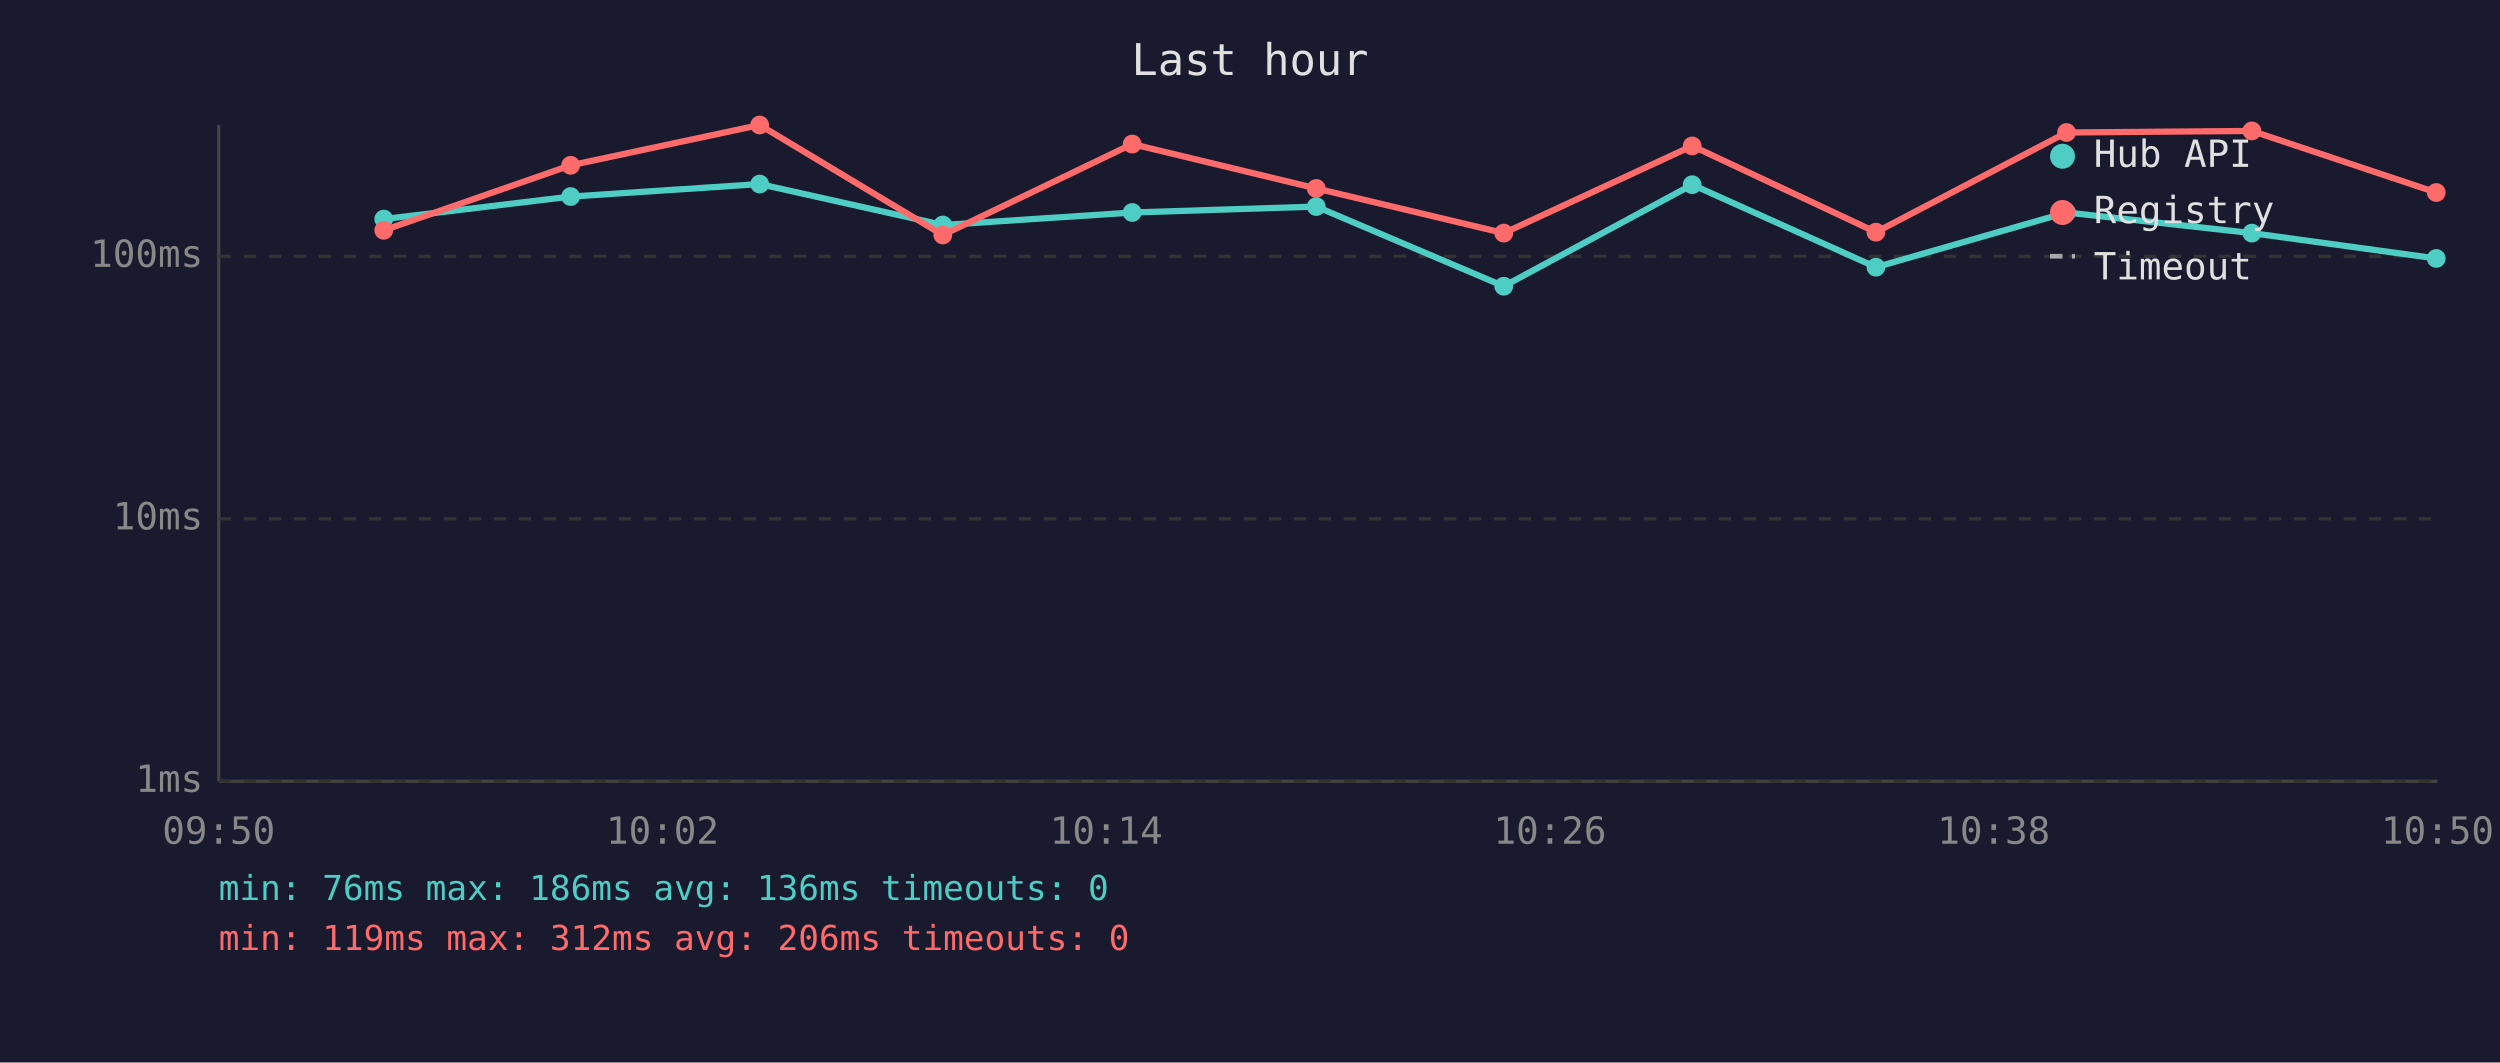
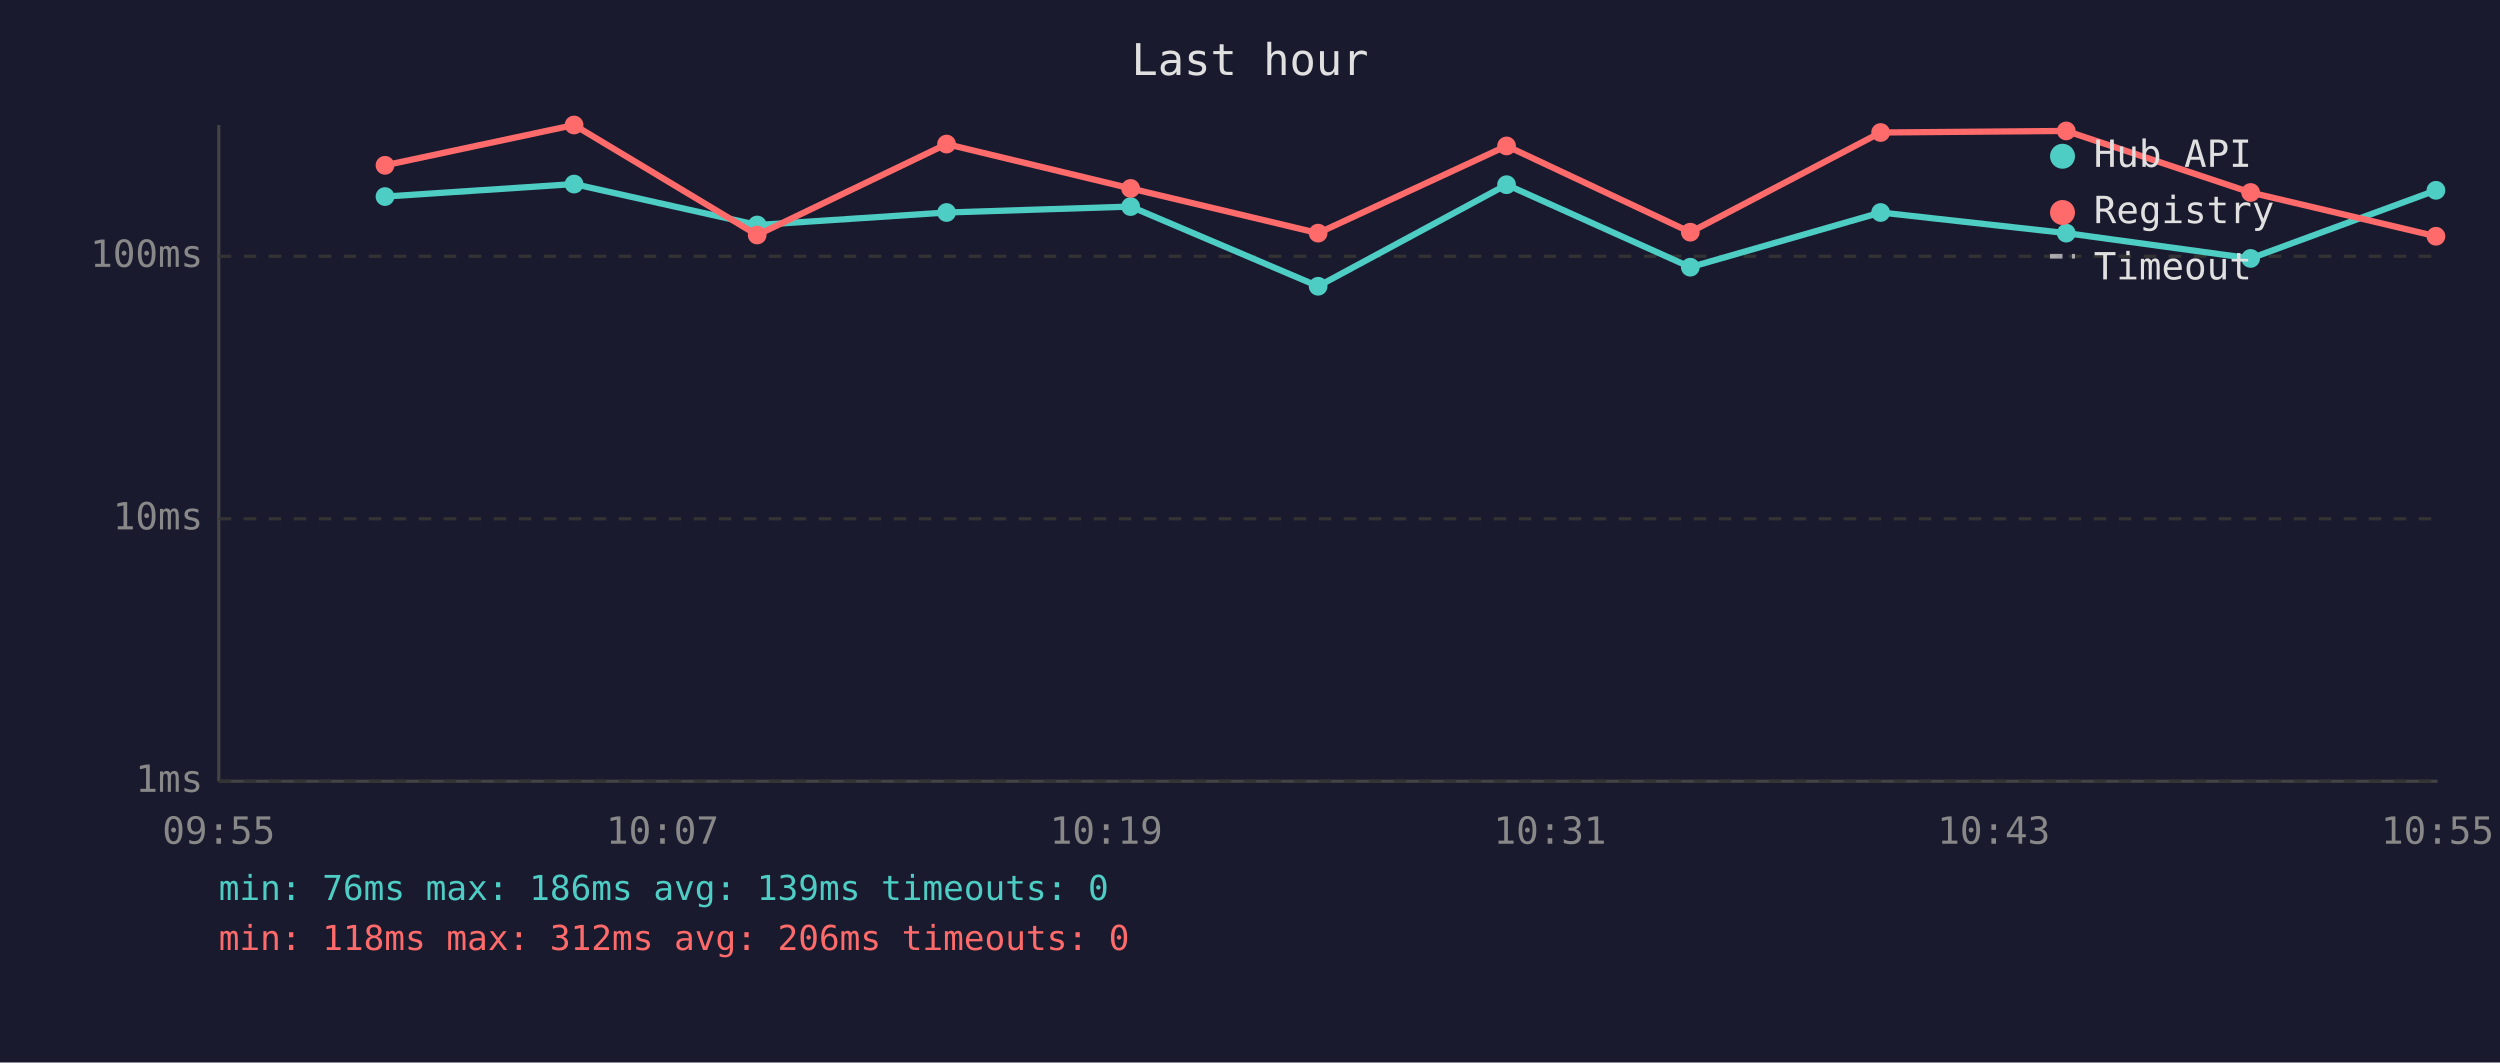
<svg xmlns="http://www.w3.org/2000/svg" viewBox="0 0 800 340" font-family="monospace" font-size="12">
  <rect width="800" height="340" fill="#1a1a2e" />
  <text x="400" y="24" fill="#e0e0e0" font-size="14" text-anchor="middle">Last hour</text>
  <line x1="70" y1="40" x2="70" y2="250" stroke="#444" stroke-width="1" />
  <line x1="70" y1="250" x2="780" y2="250" stroke="#444" stroke-width="1" />
  <line x1="70" y1="250" x2="780" y2="250" stroke="#333" stroke-width="1" stroke-dasharray="4" />
  <text x="65" y="250" fill="#888" text-anchor="end" dominant-baseline="middle">1ms</text>
  <line x1="70" y1="166" x2="780" y2="166" stroke="#333" stroke-width="1" stroke-dasharray="4" />
  <text x="65" y="166" fill="#888" text-anchor="end" dominant-baseline="middle">10ms</text>
  <line x1="70" y1="82" x2="780" y2="82" stroke="#333" stroke-width="1" stroke-dasharray="4" />
  <text x="65" y="82" fill="#888" text-anchor="end" dominant-baseline="middle">100ms</text>
-   <text x="70" y="270" fill="#888" text-anchor="middle">09:50</text>
-   <text x="212" y="270" fill="#888" text-anchor="middle">10:02</text>
-   <text x="354" y="270" fill="#888" text-anchor="middle">10:14</text>
-   <text x="496" y="270" fill="#888" text-anchor="middle">10:26</text>
-   <text x="638" y="270" fill="#888" text-anchor="middle">10:38</text>
-   <text x="780" y="270" fill="#888" text-anchor="middle">10:50</text>
-   <polyline points="122.8,70.1 182.6,62.9 243.1,58.9 301.7,72.0 362.3,68.0 421.2,66.1 481.2,91.6 541.5,59.1 600.3,85.5 661.3,68.0 720.6,74.6 779.6,82.7" fill="none" stroke="#4ecdc4" stroke-width="2" opacity="1" />
-   <circle cx="122.8" cy="70.1" r="3" fill="#4ecdc4" />
-   <circle cx="182.6" cy="62.9" r="3" fill="#4ecdc4" />
-   <circle cx="243.1" cy="58.9" r="3" fill="#4ecdc4" />
-   <circle cx="301.7" cy="72.0" r="3" fill="#4ecdc4" />
-   <circle cx="362.3" cy="68.0" r="3" fill="#4ecdc4" />
-   <circle cx="421.2" cy="66.1" r="3" fill="#4ecdc4" />
-   <circle cx="481.2" cy="91.6" r="3" fill="#4ecdc4" />
-   <circle cx="541.5" cy="59.1" r="3" fill="#4ecdc4" />
-   <circle cx="600.3" cy="85.5" r="3" fill="#4ecdc4" />
-   <circle cx="661.3" cy="68.0" r="3" fill="#4ecdc4" />
-   <circle cx="720.6" cy="74.6" r="3" fill="#4ecdc4" />
-   <circle cx="779.6" cy="82.7" r="3" fill="#4ecdc4" />
-   <polyline points="122.8,73.7 182.6,52.9 243.1,40.0 301.7,75.2 362.3,46.1 421.2,60.3 481.2,74.6 541.5,46.7 600.3,74.3 661.3,42.4 720.6,41.9 779.6,61.6" fill="none" stroke="#ff6b6b" stroke-width="2" opacity="1" />
-   <circle cx="122.8" cy="73.7" r="3" fill="#ff6b6b" />
-   <circle cx="182.6" cy="52.9" r="3" fill="#ff6b6b" />
-   <circle cx="243.1" cy="40.0" r="3" fill="#ff6b6b" />
-   <circle cx="301.7" cy="75.2" r="3" fill="#ff6b6b" />
-   <circle cx="362.3" cy="46.1" r="3" fill="#ff6b6b" />
-   <circle cx="421.2" cy="60.3" r="3" fill="#ff6b6b" />
-   <circle cx="481.2" cy="74.6" r="3" fill="#ff6b6b" />
-   <circle cx="541.5" cy="46.7" r="3" fill="#ff6b6b" />
-   <circle cx="600.3" cy="74.3" r="3" fill="#ff6b6b" />
-   <circle cx="661.3" cy="42.4" r="3" fill="#ff6b6b" />
-   <circle cx="720.6" cy="41.9" r="3" fill="#ff6b6b" />
-   <circle cx="779.6" cy="61.6" r="3" fill="#ff6b6b" />
+   <text x="70" y="270" fill="#888" text-anchor="middle">09:55</text>
+   <text x="212" y="270" fill="#888" text-anchor="middle">10:07</text>
+   <text x="354" y="270" fill="#888" text-anchor="middle">10:19</text>
+   <text x="496" y="270" fill="#888" text-anchor="middle">10:31</text>
+   <text x="638" y="270" fill="#888" text-anchor="middle">10:43</text>
+   <text x="780" y="270" fill="#888" text-anchor="middle">10:55</text>
+   <polyline points="123.2,62.9 183.7,58.9 242.3,72.0 302.9,68.0 361.8,66.1 421.8,91.6 482.1,59.1 540.9,85.5 601.8,68.0 661.2,74.6 720.2,82.7 779.5,60.9" fill="none" stroke="#4ecdc4" stroke-width="2" opacity="1" />
+   <circle cx="123.2" cy="62.9" r="3" fill="#4ecdc4" />
+   <circle cx="183.7" cy="58.9" r="3" fill="#4ecdc4" />
+   <circle cx="242.3" cy="72.0" r="3" fill="#4ecdc4" />
+   <circle cx="302.9" cy="68.0" r="3" fill="#4ecdc4" />
+   <circle cx="361.8" cy="66.1" r="3" fill="#4ecdc4" />
+   <circle cx="421.8" cy="91.6" r="3" fill="#4ecdc4" />
+   <circle cx="482.1" cy="59.1" r="3" fill="#4ecdc4" />
+   <circle cx="540.9" cy="85.5" r="3" fill="#4ecdc4" />
+   <circle cx="601.8" cy="68.0" r="3" fill="#4ecdc4" />
+   <circle cx="661.2" cy="74.6" r="3" fill="#4ecdc4" />
+   <circle cx="720.2" cy="82.7" r="3" fill="#4ecdc4" />
+   <circle cx="779.5" cy="60.9" r="3" fill="#4ecdc4" />
+   <polyline points="123.2,52.9 183.7,40.0 242.3,75.2 302.9,46.1 361.8,60.3 421.8,74.6 482.1,46.7 540.9,74.3 601.8,42.4 661.2,41.9 720.2,61.6 779.5,75.6" fill="none" stroke="#ff6b6b" stroke-width="2" opacity="1" />
+   <circle cx="123.2" cy="52.9" r="3" fill="#ff6b6b" />
+   <circle cx="183.7" cy="40.0" r="3" fill="#ff6b6b" />
+   <circle cx="242.3" cy="75.2" r="3" fill="#ff6b6b" />
+   <circle cx="302.9" cy="46.1" r="3" fill="#ff6b6b" />
+   <circle cx="361.8" cy="60.3" r="3" fill="#ff6b6b" />
+   <circle cx="421.8" cy="74.6" r="3" fill="#ff6b6b" />
+   <circle cx="482.1" cy="46.7" r="3" fill="#ff6b6b" />
+   <circle cx="540.9" cy="74.3" r="3" fill="#ff6b6b" />
+   <circle cx="601.8" cy="42.4" r="3" fill="#ff6b6b" />
+   <circle cx="661.2" cy="41.9" r="3" fill="#ff6b6b" />
+   <circle cx="720.2" cy="61.6" r="3" fill="#ff6b6b" />
+   <circle cx="779.5" cy="75.6" r="3" fill="#ff6b6b" />
  <circle cx="660" cy="50" r="4" fill="#4ecdc4" />
  <text x="670" y="50" fill="#e0e0e0" dominant-baseline="middle">Hub API</text>
  <circle cx="660" cy="68" r="4" fill="#ff6b6b" />
  <text x="670" y="68" fill="#e0e0e0" dominant-baseline="middle">Registry</text>
  <line x1="656" y1="82" x2="664" y2="82" stroke="#e0e0e0" stroke-width="1.5" stroke-dasharray="4,3" opacity="0.7" />
  <text x="670" y="86" fill="#e0e0e0" dominant-baseline="middle">Timeout</text>
-   <text x="70" y="288" fill="#4ecdc4" font-size="11">min: 76ms  max: 186ms  avg: 136ms  timeouts: 0</text>
-   <text x="70" y="304" fill="#ff6b6b" font-size="11">min: 119ms  max: 312ms  avg: 206ms  timeouts: 0</text>
+   <text x="70" y="288" fill="#4ecdc4" font-size="11">min: 76ms  max: 186ms  avg: 139ms  timeouts: 0</text>
+   <text x="70" y="304" fill="#ff6b6b" font-size="11">min: 118ms  max: 312ms  avg: 206ms  timeouts: 0</text>
</svg>
